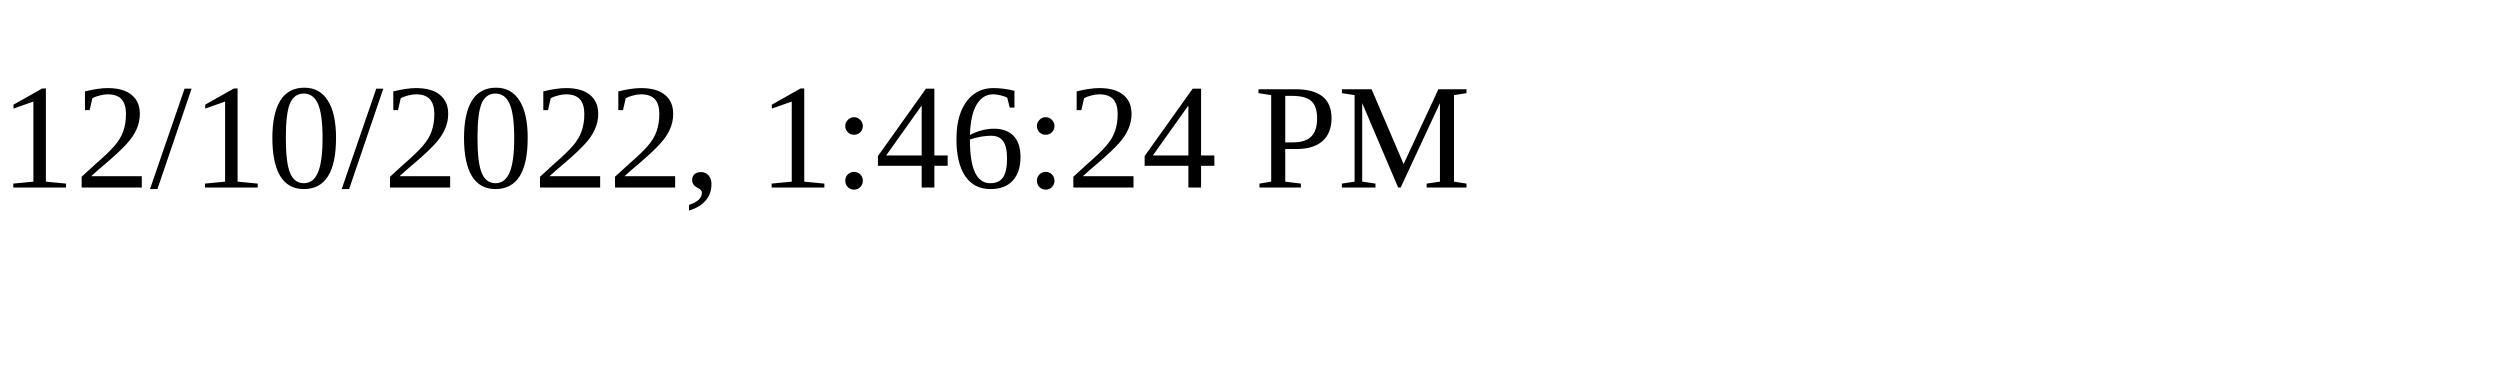
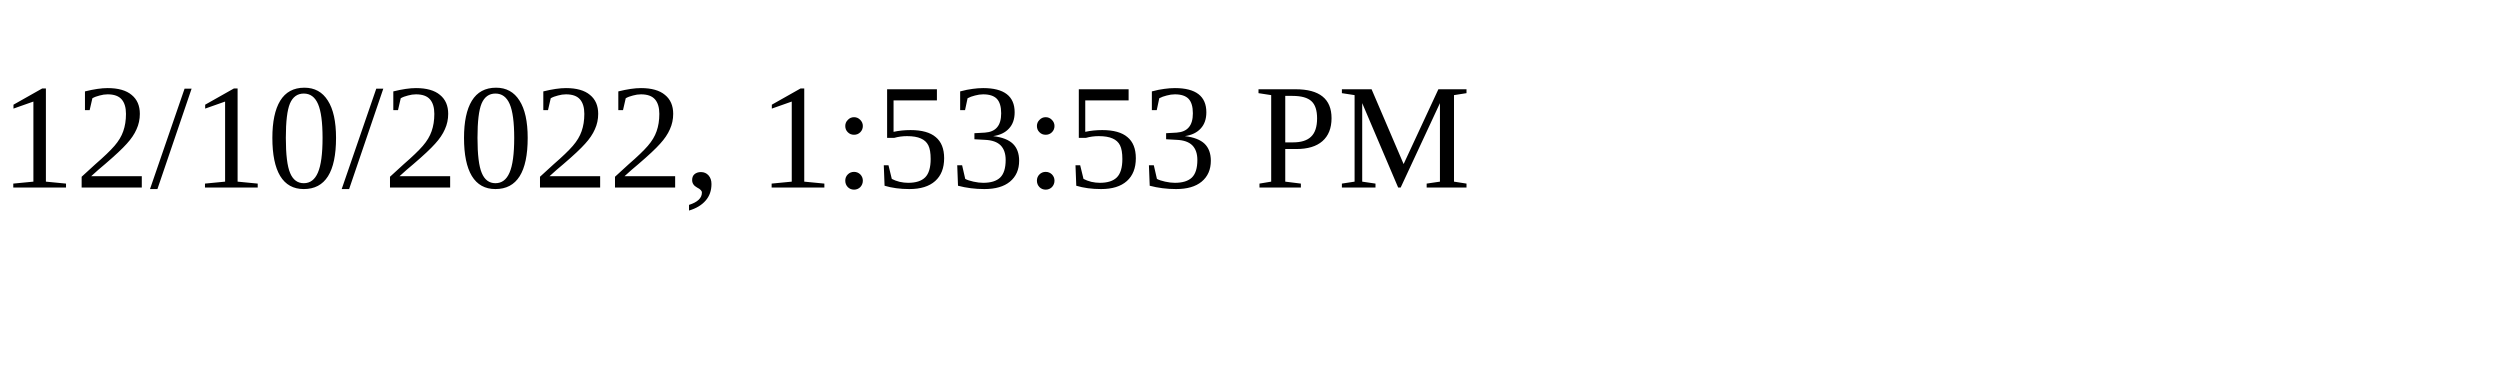
<svg xmlns="http://www.w3.org/2000/svg" height="30" width="200">
-   <text x="0" y="15">12/10/2022, 1:46:24 PM</text>
+   <text x="0" y="15">12/10/2022, 1:53:53 PM</text>
</svg>
